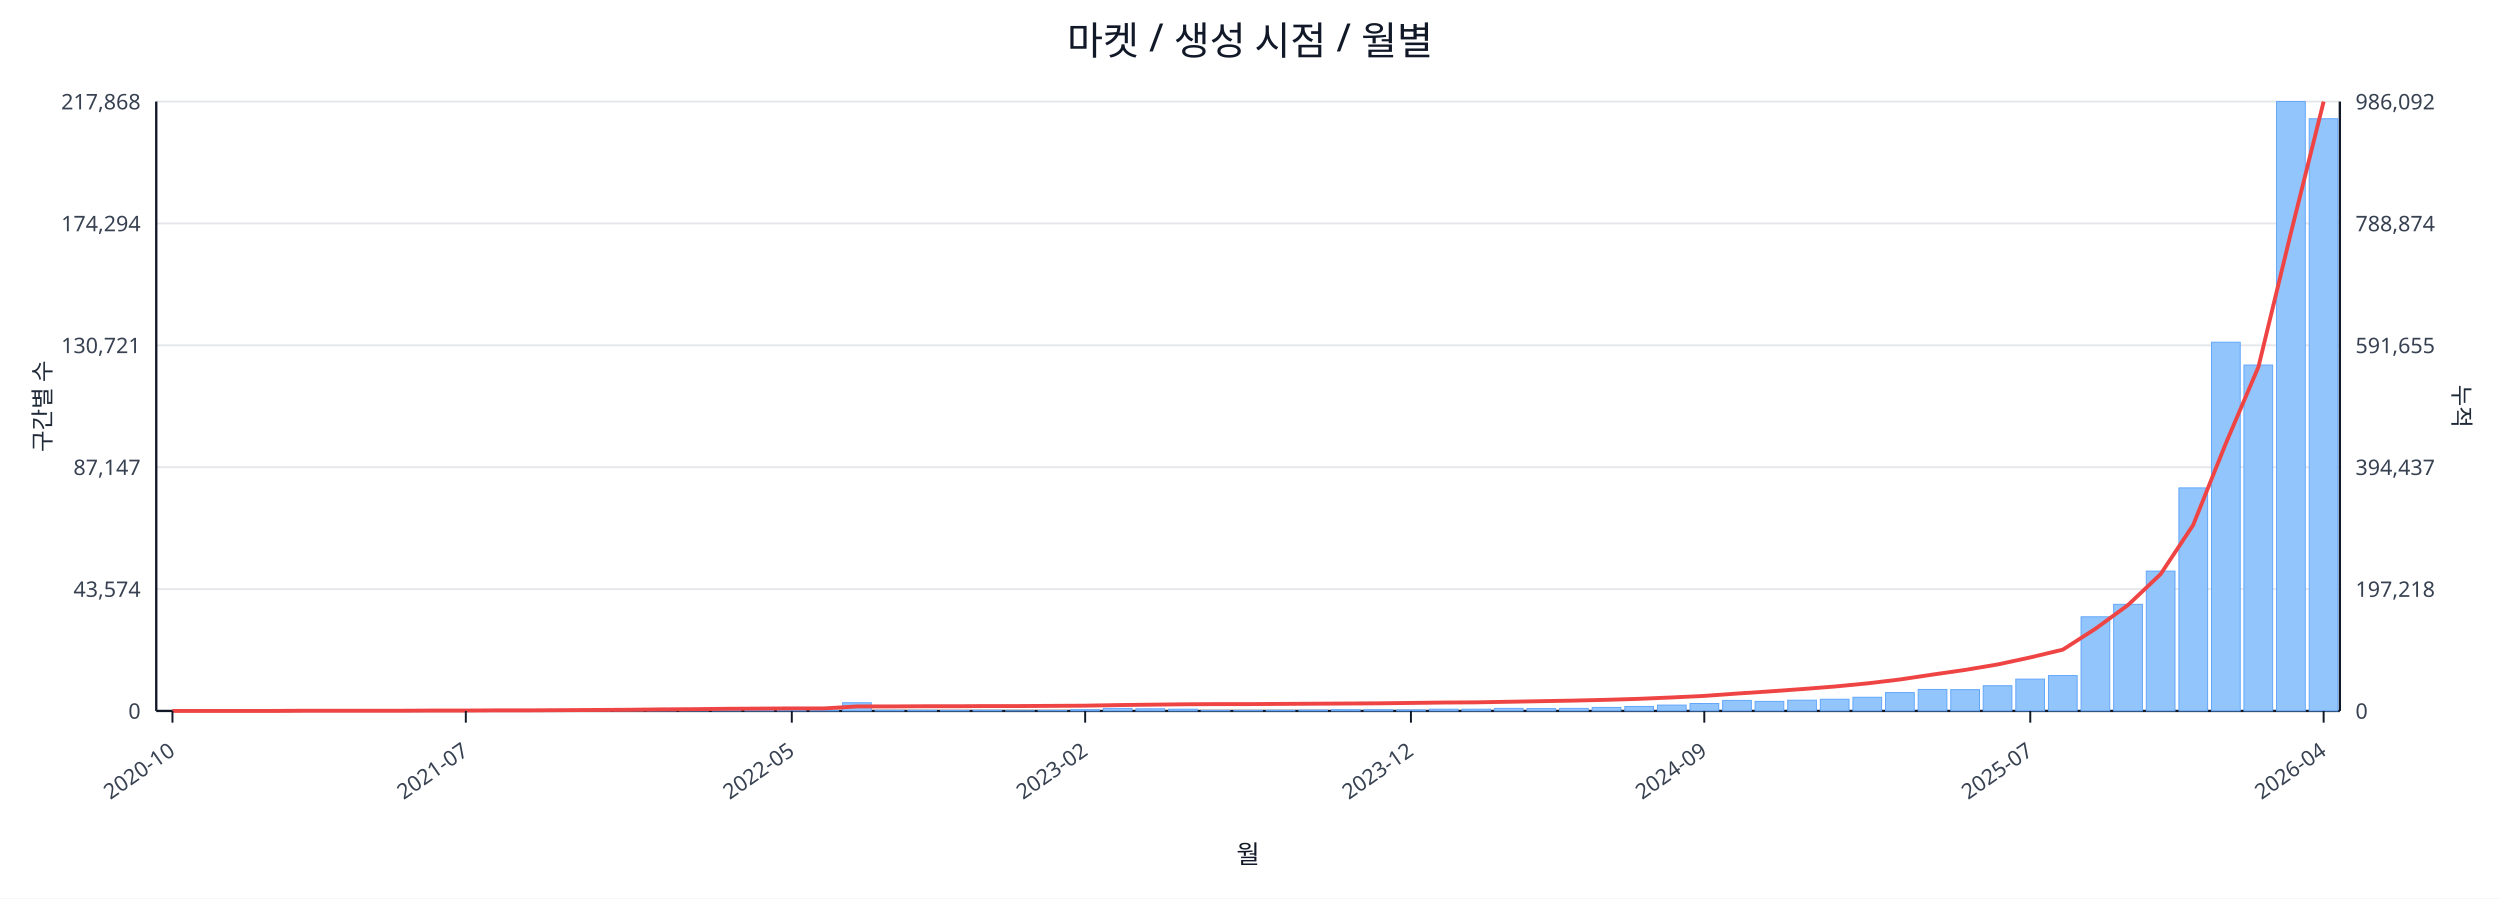
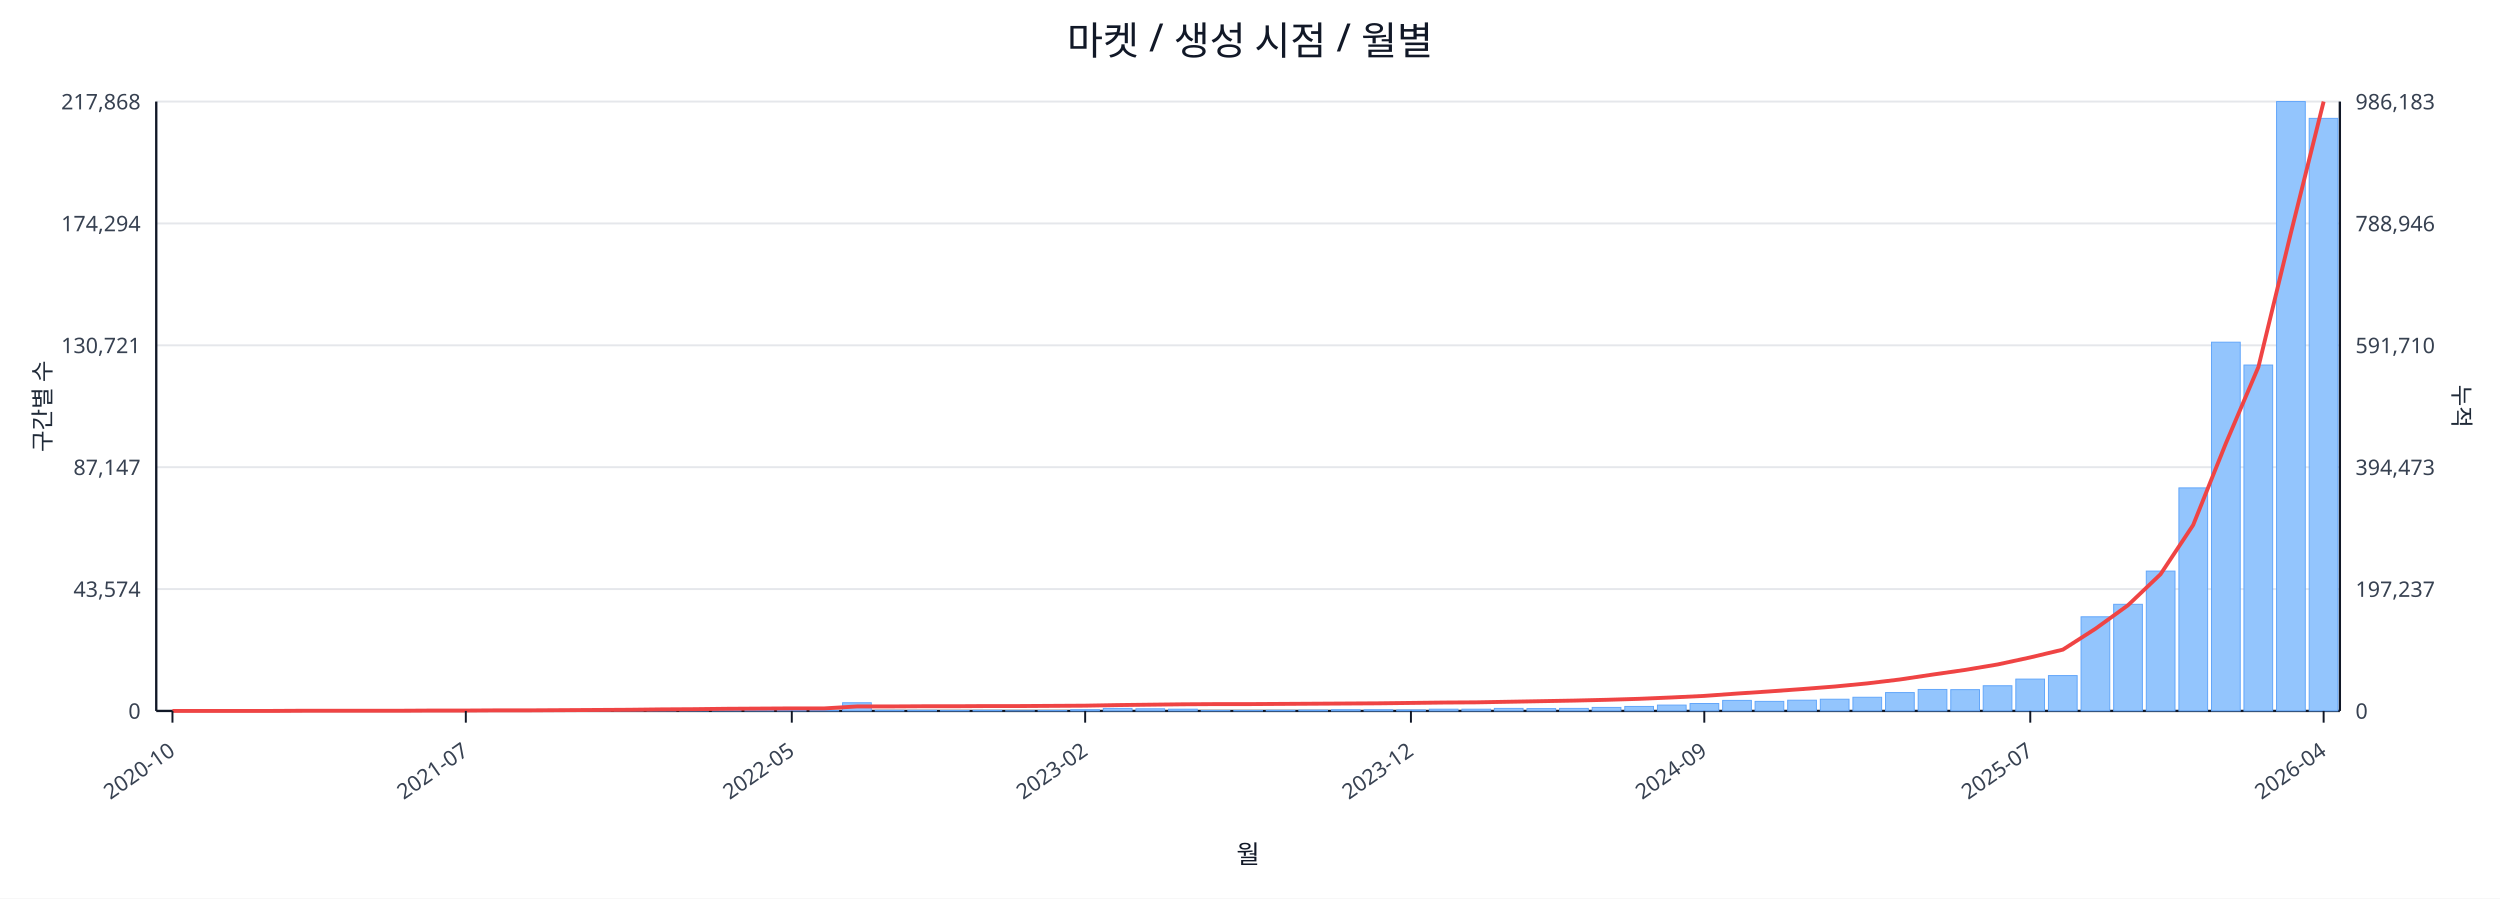
<svg xmlns="http://www.w3.org/2000/svg" width="1280" height="460" viewBox="0 0 1280 460">
  <rect x="0" y="0" width="100%" height="100%" fill="#ffffff" />
  <text x="640.0" y="28" font-size="20" text-anchor="middle" font-family="sans-serif" fill="#111827">마켓 / 생성 시점 / 월별</text>
  <line x1="80.0" y1="52.0" x2="1198.0" y2="52.0" stroke="#e5e7eb" stroke-width="1" />
  <text x="72.0" y="56.0" font-size="11" text-anchor="end" font-family="sans-serif" fill="#374151">217,868</text>
-   <text x="1206.0" y="56.0" font-size="11" text-anchor="start" font-family="sans-serif" fill="#374151">986,092</text>
+   <text x="1206.0" y="56.0" font-size="11" text-anchor="start" font-family="sans-serif" fill="#374151">986,183</text>
  <line x1="80.0" y1="114.4" x2="1198.0" y2="114.4" stroke="#e5e7eb" stroke-width="1" />
  <text x="72.0" y="118.4" font-size="11" text-anchor="end" font-family="sans-serif" fill="#374151">174,294</text>
-   <text x="1206.0" y="118.4" font-size="11" text-anchor="start" font-family="sans-serif" fill="#374151">788,874</text>
+   <text x="1206.0" y="118.4" font-size="11" text-anchor="start" font-family="sans-serif" fill="#374151">788,946</text>
  <line x1="80.0" y1="176.8" x2="1198.0" y2="176.8" stroke="#e5e7eb" stroke-width="1" />
  <text x="72.0" y="180.8" font-size="11" text-anchor="end" font-family="sans-serif" fill="#374151">130,721</text>
-   <text x="1206.0" y="180.8" font-size="11" text-anchor="start" font-family="sans-serif" fill="#374151">591,655</text>
+   <text x="1206.0" y="180.8" font-size="11" text-anchor="start" font-family="sans-serif" fill="#374151">591,710</text>
  <line x1="80.0" y1="239.2" x2="1198.0" y2="239.2" stroke="#e5e7eb" stroke-width="1" />
  <text x="72.0" y="243.2" font-size="11" text-anchor="end" font-family="sans-serif" fill="#374151">87,147</text>
-   <text x="1206.0" y="243.2" font-size="11" text-anchor="start" font-family="sans-serif" fill="#374151">394,437</text>
+   <text x="1206.0" y="243.2" font-size="11" text-anchor="start" font-family="sans-serif" fill="#374151">394,473</text>
  <line x1="80.0" y1="301.6" x2="1198.0" y2="301.6" stroke="#e5e7eb" stroke-width="1" />
  <text x="72.0" y="305.6" font-size="11" text-anchor="end" font-family="sans-serif" fill="#374151">43,574</text>
-   <text x="1206.0" y="305.6" font-size="11" text-anchor="start" font-family="sans-serif" fill="#374151">197,218</text>
+   <text x="1206.0" y="305.6" font-size="11" text-anchor="start" font-family="sans-serif" fill="#374151">197,237</text>
  <line x1="80.0" y1="364.0" x2="1198.0" y2="364.0" stroke="#e5e7eb" stroke-width="1" />
  <text x="72.0" y="368.0" font-size="11" text-anchor="end" font-family="sans-serif" fill="#374151">0</text>
  <text x="1206.0" y="368.0" font-size="11" text-anchor="start" font-family="sans-serif" fill="#374151">0</text>
  <line x1="80.0" y1="364.0" x2="1198.0" y2="364.0" stroke="#111827" stroke-width="1.2" />
  <line x1="80.0" y1="52.0" x2="80.0" y2="364.0" stroke="#111827" stroke-width="1.2" />
  <line x1="1198.0" y1="52.0" x2="1198.0" y2="364.0" stroke="#111827" stroke-width="1.2" />
  <rect x="81.0" y="364.0" width="14.7" height="0.0" fill="#93c5fd" stroke="#60a5fa" stroke-width="0.5" />
  <rect x="97.7" y="364.0" width="14.7" height="0.0" fill="#93c5fd" stroke="#60a5fa" stroke-width="0.5" />
  <rect x="114.4" y="364.0" width="14.7" height="0.0" fill="#93c5fd" stroke="#60a5fa" stroke-width="0.5" />
  <rect x="131.1" y="363.9" width="14.7" height="0.1" fill="#93c5fd" stroke="#60a5fa" stroke-width="0.5" />
  <rect x="147.7" y="363.9" width="14.7" height="0.1" fill="#93c5fd" stroke="#60a5fa" stroke-width="0.5" />
  <rect x="164.4" y="363.9" width="14.7" height="0.1" fill="#93c5fd" stroke="#60a5fa" stroke-width="0.5" />
  <rect x="181.1" y="363.9" width="14.7" height="0.1" fill="#93c5fd" stroke="#60a5fa" stroke-width="0.5" />
  <rect x="197.8" y="363.8" width="14.7" height="0.2" fill="#93c5fd" stroke="#60a5fa" stroke-width="0.5" />
  <rect x="214.5" y="363.7" width="14.7" height="0.3" fill="#93c5fd" stroke="#60a5fa" stroke-width="0.5" />
  <rect x="231.2" y="363.8" width="14.7" height="0.2" fill="#93c5fd" stroke="#60a5fa" stroke-width="0.5" />
  <rect x="247.9" y="363.8" width="14.7" height="0.2" fill="#93c5fd" stroke="#60a5fa" stroke-width="0.5" />
  <rect x="264.6" y="363.9" width="14.7" height="0.1" fill="#93c5fd" stroke="#60a5fa" stroke-width="0.5" />
  <rect x="281.2" y="363.7" width="14.7" height="0.3" fill="#93c5fd" stroke="#60a5fa" stroke-width="0.5" />
  <rect x="297.9" y="363.4" width="14.7" height="0.6" fill="#93c5fd" stroke="#60a5fa" stroke-width="0.5" />
  <rect x="314.6" y="363.5" width="14.7" height="0.5" fill="#93c5fd" stroke="#60a5fa" stroke-width="0.5" />
  <rect x="331.3" y="363.1" width="14.7" height="0.9" fill="#93c5fd" stroke="#60a5fa" stroke-width="0.5" />
  <rect x="348.0" y="363.5" width="14.7" height="0.5" fill="#93c5fd" stroke="#60a5fa" stroke-width="0.5" />
  <rect x="364.7" y="363.3" width="14.7" height="0.7" fill="#93c5fd" stroke="#60a5fa" stroke-width="0.5" />
  <rect x="381.4" y="363.4" width="14.7" height="0.6" fill="#93c5fd" stroke="#60a5fa" stroke-width="0.5" />
  <rect x="398.0" y="363.6" width="14.7" height="0.4" fill="#93c5fd" stroke="#60a5fa" stroke-width="0.5" />
  <rect x="414.7" y="363.8" width="14.7" height="0.2" fill="#93c5fd" stroke="#60a5fa" stroke-width="0.5" />
  <rect x="431.4" y="359.8" width="14.7" height="4.2" fill="#93c5fd" stroke="#60a5fa" stroke-width="0.5" />
  <rect x="448.1" y="363.7" width="14.7" height="0.3" fill="#93c5fd" stroke="#60a5fa" stroke-width="0.5" />
  <rect x="464.8" y="363.7" width="14.7" height="0.3" fill="#93c5fd" stroke="#60a5fa" stroke-width="0.5" />
  <rect x="481.5" y="363.8" width="14.7" height="0.2" fill="#93c5fd" stroke="#60a5fa" stroke-width="0.5" />
  <rect x="498.2" y="363.7" width="14.7" height="0.3" fill="#93c5fd" stroke="#60a5fa" stroke-width="0.5" />
  <rect x="514.9" y="363.9" width="14.7" height="0.1" fill="#93c5fd" stroke="#60a5fa" stroke-width="0.5" />
  <rect x="531.5" y="363.8" width="14.7" height="0.2" fill="#93c5fd" stroke="#60a5fa" stroke-width="0.5" />
  <rect x="548.2" y="363.4" width="14.7" height="0.6" fill="#93c5fd" stroke="#60a5fa" stroke-width="0.5" />
  <rect x="564.9" y="362.7" width="14.7" height="1.3" fill="#93c5fd" stroke="#60a5fa" stroke-width="0.5" />
  <rect x="581.6" y="362.9" width="14.7" height="1.1" fill="#93c5fd" stroke="#60a5fa" stroke-width="0.5" />
  <rect x="598.3" y="363.1" width="14.7" height="0.9" fill="#93c5fd" stroke="#60a5fa" stroke-width="0.5" />
  <rect x="615.0" y="363.8" width="14.7" height="0.2" fill="#93c5fd" stroke="#60a5fa" stroke-width="0.5" />
  <rect x="631.7" y="363.8" width="14.7" height="0.2" fill="#93c5fd" stroke="#60a5fa" stroke-width="0.5" />
  <rect x="648.3" y="363.7" width="14.7" height="0.3" fill="#93c5fd" stroke="#60a5fa" stroke-width="0.5" />
  <rect x="665.0" y="363.6" width="14.7" height="0.4" fill="#93c5fd" stroke="#60a5fa" stroke-width="0.5" />
  <rect x="681.7" y="363.4" width="14.7" height="0.6" fill="#93c5fd" stroke="#60a5fa" stroke-width="0.5" />
  <rect x="698.4" y="363.4" width="14.7" height="0.6" fill="#93c5fd" stroke="#60a5fa" stroke-width="0.5" />
  <rect x="715.1" y="363.5" width="14.7" height="0.5" fill="#93c5fd" stroke="#60a5fa" stroke-width="0.5" />
  <rect x="731.8" y="363.1" width="14.7" height="0.9" fill="#93c5fd" stroke="#60a5fa" stroke-width="0.5" />
  <rect x="748.5" y="363.1" width="14.7" height="0.9" fill="#93c5fd" stroke="#60a5fa" stroke-width="0.5" />
  <rect x="765.1" y="362.7" width="14.7" height="1.3" fill="#93c5fd" stroke="#60a5fa" stroke-width="0.5" />
  <rect x="781.8" y="362.8" width="14.7" height="1.2" fill="#93c5fd" stroke="#60a5fa" stroke-width="0.5" />
  <rect x="798.5" y="362.7" width="14.7" height="1.3" fill="#93c5fd" stroke="#60a5fa" stroke-width="0.5" />
  <rect x="815.2" y="362.2" width="14.7" height="1.8" fill="#93c5fd" stroke="#60a5fa" stroke-width="0.5" />
  <rect x="831.9" y="361.7" width="14.7" height="2.3" fill="#93c5fd" stroke="#60a5fa" stroke-width="0.5" />
  <rect x="848.6" y="361.0" width="14.7" height="3.0" fill="#93c5fd" stroke="#60a5fa" stroke-width="0.5" />
  <rect x="865.3" y="360.2" width="14.7" height="3.8" fill="#93c5fd" stroke="#60a5fa" stroke-width="0.5" />
  <rect x="882.0" y="358.6" width="14.7" height="5.4" fill="#93c5fd" stroke="#60a5fa" stroke-width="0.5" />
  <rect x="898.6" y="359.1" width="14.7" height="4.9" fill="#93c5fd" stroke="#60a5fa" stroke-width="0.5" />
  <rect x="915.3" y="358.5" width="14.7" height="5.5" fill="#93c5fd" stroke="#60a5fa" stroke-width="0.5" />
  <rect x="932.0" y="358.0" width="14.7" height="6.0" fill="#93c5fd" stroke="#60a5fa" stroke-width="0.5" />
  <rect x="948.7" y="357.0" width="14.7" height="7.0" fill="#93c5fd" stroke="#60a5fa" stroke-width="0.5" />
  <rect x="965.4" y="354.6" width="14.7" height="9.4" fill="#93c5fd" stroke="#60a5fa" stroke-width="0.5" />
  <rect x="982.1" y="353.0" width="14.7" height="11.0" fill="#93c5fd" stroke="#60a5fa" stroke-width="0.5" />
  <rect x="998.8" y="353.1" width="14.7" height="10.9" fill="#93c5fd" stroke="#60a5fa" stroke-width="0.5" />
  <rect x="1015.4" y="351.1" width="14.7" height="12.9" fill="#93c5fd" stroke="#60a5fa" stroke-width="0.5" />
  <rect x="1032.1" y="347.7" width="14.7" height="16.3" fill="#93c5fd" stroke="#60a5fa" stroke-width="0.5" />
  <rect x="1048.8" y="345.9" width="14.7" height="18.1" fill="#93c5fd" stroke="#60a5fa" stroke-width="0.5" />
  <rect x="1065.5" y="315.8" width="14.7" height="48.2" fill="#93c5fd" stroke="#60a5fa" stroke-width="0.5" />
  <rect x="1082.2" y="309.4" width="14.7" height="54.6" fill="#93c5fd" stroke="#60a5fa" stroke-width="0.5" />
  <rect x="1098.9" y="292.4" width="14.7" height="71.6" fill="#93c5fd" stroke="#60a5fa" stroke-width="0.5" />
  <rect x="1115.6" y="249.8" width="14.7" height="114.2" fill="#93c5fd" stroke="#60a5fa" stroke-width="0.5" />
  <rect x="1132.3" y="175.2" width="14.7" height="188.8" fill="#93c5fd" stroke="#60a5fa" stroke-width="0.5" />
  <rect x="1148.9" y="186.9" width="14.7" height="177.1" fill="#93c5fd" stroke="#60a5fa" stroke-width="0.5" />
  <rect x="1165.6" y="52.0" width="14.7" height="312.0" fill="#93c5fd" stroke="#60a5fa" stroke-width="0.5" />
-   <rect x="1182.3" y="60.8" width="14.7" height="303.2" fill="#93c5fd" stroke="#60a5fa" stroke-width="0.5" />
-   <polyline fill="none" stroke="#ef4444" stroke-width="2" points="88.3,364.0 105.0,364.0 121.7,364.0 138.4,364.0 155.1,363.9 171.8,363.9 188.5,363.9 205.1,363.9 221.8,363.8 238.5,363.8 255.2,363.7 271.9,363.7 288.6,363.6 305.3,363.5 322.0,363.4 338.6,363.2 355.3,363.1 372.0,362.9 388.7,362.8 405.4,362.7 422.1,362.7 438.8,361.7 455.4,361.7 472.1,361.6 488.8,361.6 505.5,361.5 522.2,361.5 538.9,361.4 555.6,361.3 572.3,361.0 588.9,360.8 605.6,360.6 622.3,360.5 639.0,360.5 655.7,360.4 672.4,360.3 689.1,360.2 705.7,360.1 722.4,359.9 739.1,359.7 755.8,359.6 772.5,359.3 789.2,359.0 805.9,358.7 822.6,358.3 839.2,357.8 855.9,357.1 872.6,356.3 889.3,355.1 906.0,354.0 922.7,352.8 939.4,351.5 956.0,349.9 972.7,347.9 989.4,345.4 1006.1,343.0 1022.8,340.2 1039.5,336.6 1056.2,332.6 1072.9,321.9 1089.5,309.8 1106.2,294.0 1122.9,268.8 1139.6,227.1 1156.3,187.9 1173.0,119.0 1189.7,52.0" />
+   <rect x="1182.3" y="60.6" width="14.7" height="303.4" fill="#93c5fd" stroke="#60a5fa" stroke-width="0.5" />
+   <polyline fill="none" stroke="#ef4444" stroke-width="2" points="88.3,364.0 105.0,364.0 121.7,364.0 138.4,364.0 155.1,363.9 171.8,363.9 188.5,363.9 205.1,363.9 221.8,363.8 238.5,363.8 255.2,363.7 271.9,363.7 288.6,363.6 305.3,363.5 322.0,363.4 338.6,363.2 355.3,363.1 372.0,362.9 388.7,362.8 405.4,362.7 422.1,362.7 438.8,361.7 455.4,361.7 472.1,361.6 488.8,361.6 505.5,361.5 522.2,361.5 538.9,361.4 555.6,361.3 572.3,361.0 588.9,360.8 605.6,360.6 622.3,360.5 639.0,360.5 655.7,360.4 672.4,360.3 689.1,360.2 705.7,360.1 722.4,359.9 739.1,359.7 755.8,359.6 772.5,359.3 789.2,359.0 805.9,358.7 822.6,358.3 839.2,357.8 855.9,357.1 872.6,356.3 889.3,355.1 906.0,354.0 922.7,352.8 939.4,351.5 956.0,349.9 972.7,347.9 989.4,345.4 1006.1,343.0 1022.8,340.2 1039.5,336.6 1056.2,332.6 1072.9,321.9 1089.5,309.9 1106.2,294.0 1122.9,268.8 1139.6,227.1 1156.3,187.9 1173.0,119.0 1189.7,52.0" />
  <line x1="88.3" y1="364.0" x2="88.3" y2="370.0" stroke="#111827" stroke-width="1" />
  <text x="90.3" y="386.0" font-size="11" text-anchor="end" transform="rotate(-35 90.3 386.0)" font-family="sans-serif" fill="#374151">2020-10</text>
  <line x1="238.5" y1="364.0" x2="238.5" y2="370.0" stroke="#111827" stroke-width="1" />
  <text x="240.5" y="386.0" font-size="11" text-anchor="end" transform="rotate(-35 240.5 386.0)" font-family="sans-serif" fill="#374151">2021-07</text>
  <line x1="405.4" y1="364.0" x2="405.4" y2="370.0" stroke="#111827" stroke-width="1" />
  <text x="407.4" y="386.0" font-size="11" text-anchor="end" transform="rotate(-35 407.4 386.0)" font-family="sans-serif" fill="#374151">2022-05</text>
  <line x1="555.6" y1="364.0" x2="555.6" y2="370.0" stroke="#111827" stroke-width="1" />
  <text x="557.6" y="386.0" font-size="11" text-anchor="end" transform="rotate(-35 557.6 386.0)" font-family="sans-serif" fill="#374151">2023-02</text>
  <line x1="722.4" y1="364.0" x2="722.4" y2="370.0" stroke="#111827" stroke-width="1" />
  <text x="724.4" y="386.0" font-size="11" text-anchor="end" transform="rotate(-35 724.4 386.0)" font-family="sans-serif" fill="#374151">2023-12</text>
  <line x1="872.6" y1="364.0" x2="872.6" y2="370.0" stroke="#111827" stroke-width="1" />
  <text x="874.6" y="386.0" font-size="11" text-anchor="end" transform="rotate(-35 874.6 386.0)" font-family="sans-serif" fill="#374151">2024-09</text>
  <line x1="1039.5" y1="364.0" x2="1039.5" y2="370.0" stroke="#111827" stroke-width="1" />
  <text x="1041.5" y="386.0" font-size="11" text-anchor="end" transform="rotate(-35 1041.5 386.0)" font-family="sans-serif" fill="#374151">2025-07</text>
  <line x1="1189.7" y1="364.0" x2="1189.7" y2="370.0" stroke="#111827" stroke-width="1" />
  <text x="1191.7" y="386.0" font-size="11" text-anchor="end" transform="rotate(-35 1191.7 386.0)" font-family="sans-serif" fill="#374151">2026-04</text>
  <text x="26" y="208.0" font-size="12" transform="rotate(-90 26 208.0)" text-anchor="middle" font-family="sans-serif" fill="#1f2937">구간별 수</text>
  <text x="1256.0" y="208.0" font-size="12" transform="rotate(90 1256.0 208.0)" text-anchor="middle" font-family="sans-serif" fill="#1f2937">누적</text>
  <text x="639.0" y="442.0" font-size="13" text-anchor="middle" font-family="sans-serif" fill="#111827">월</text>
</svg>
